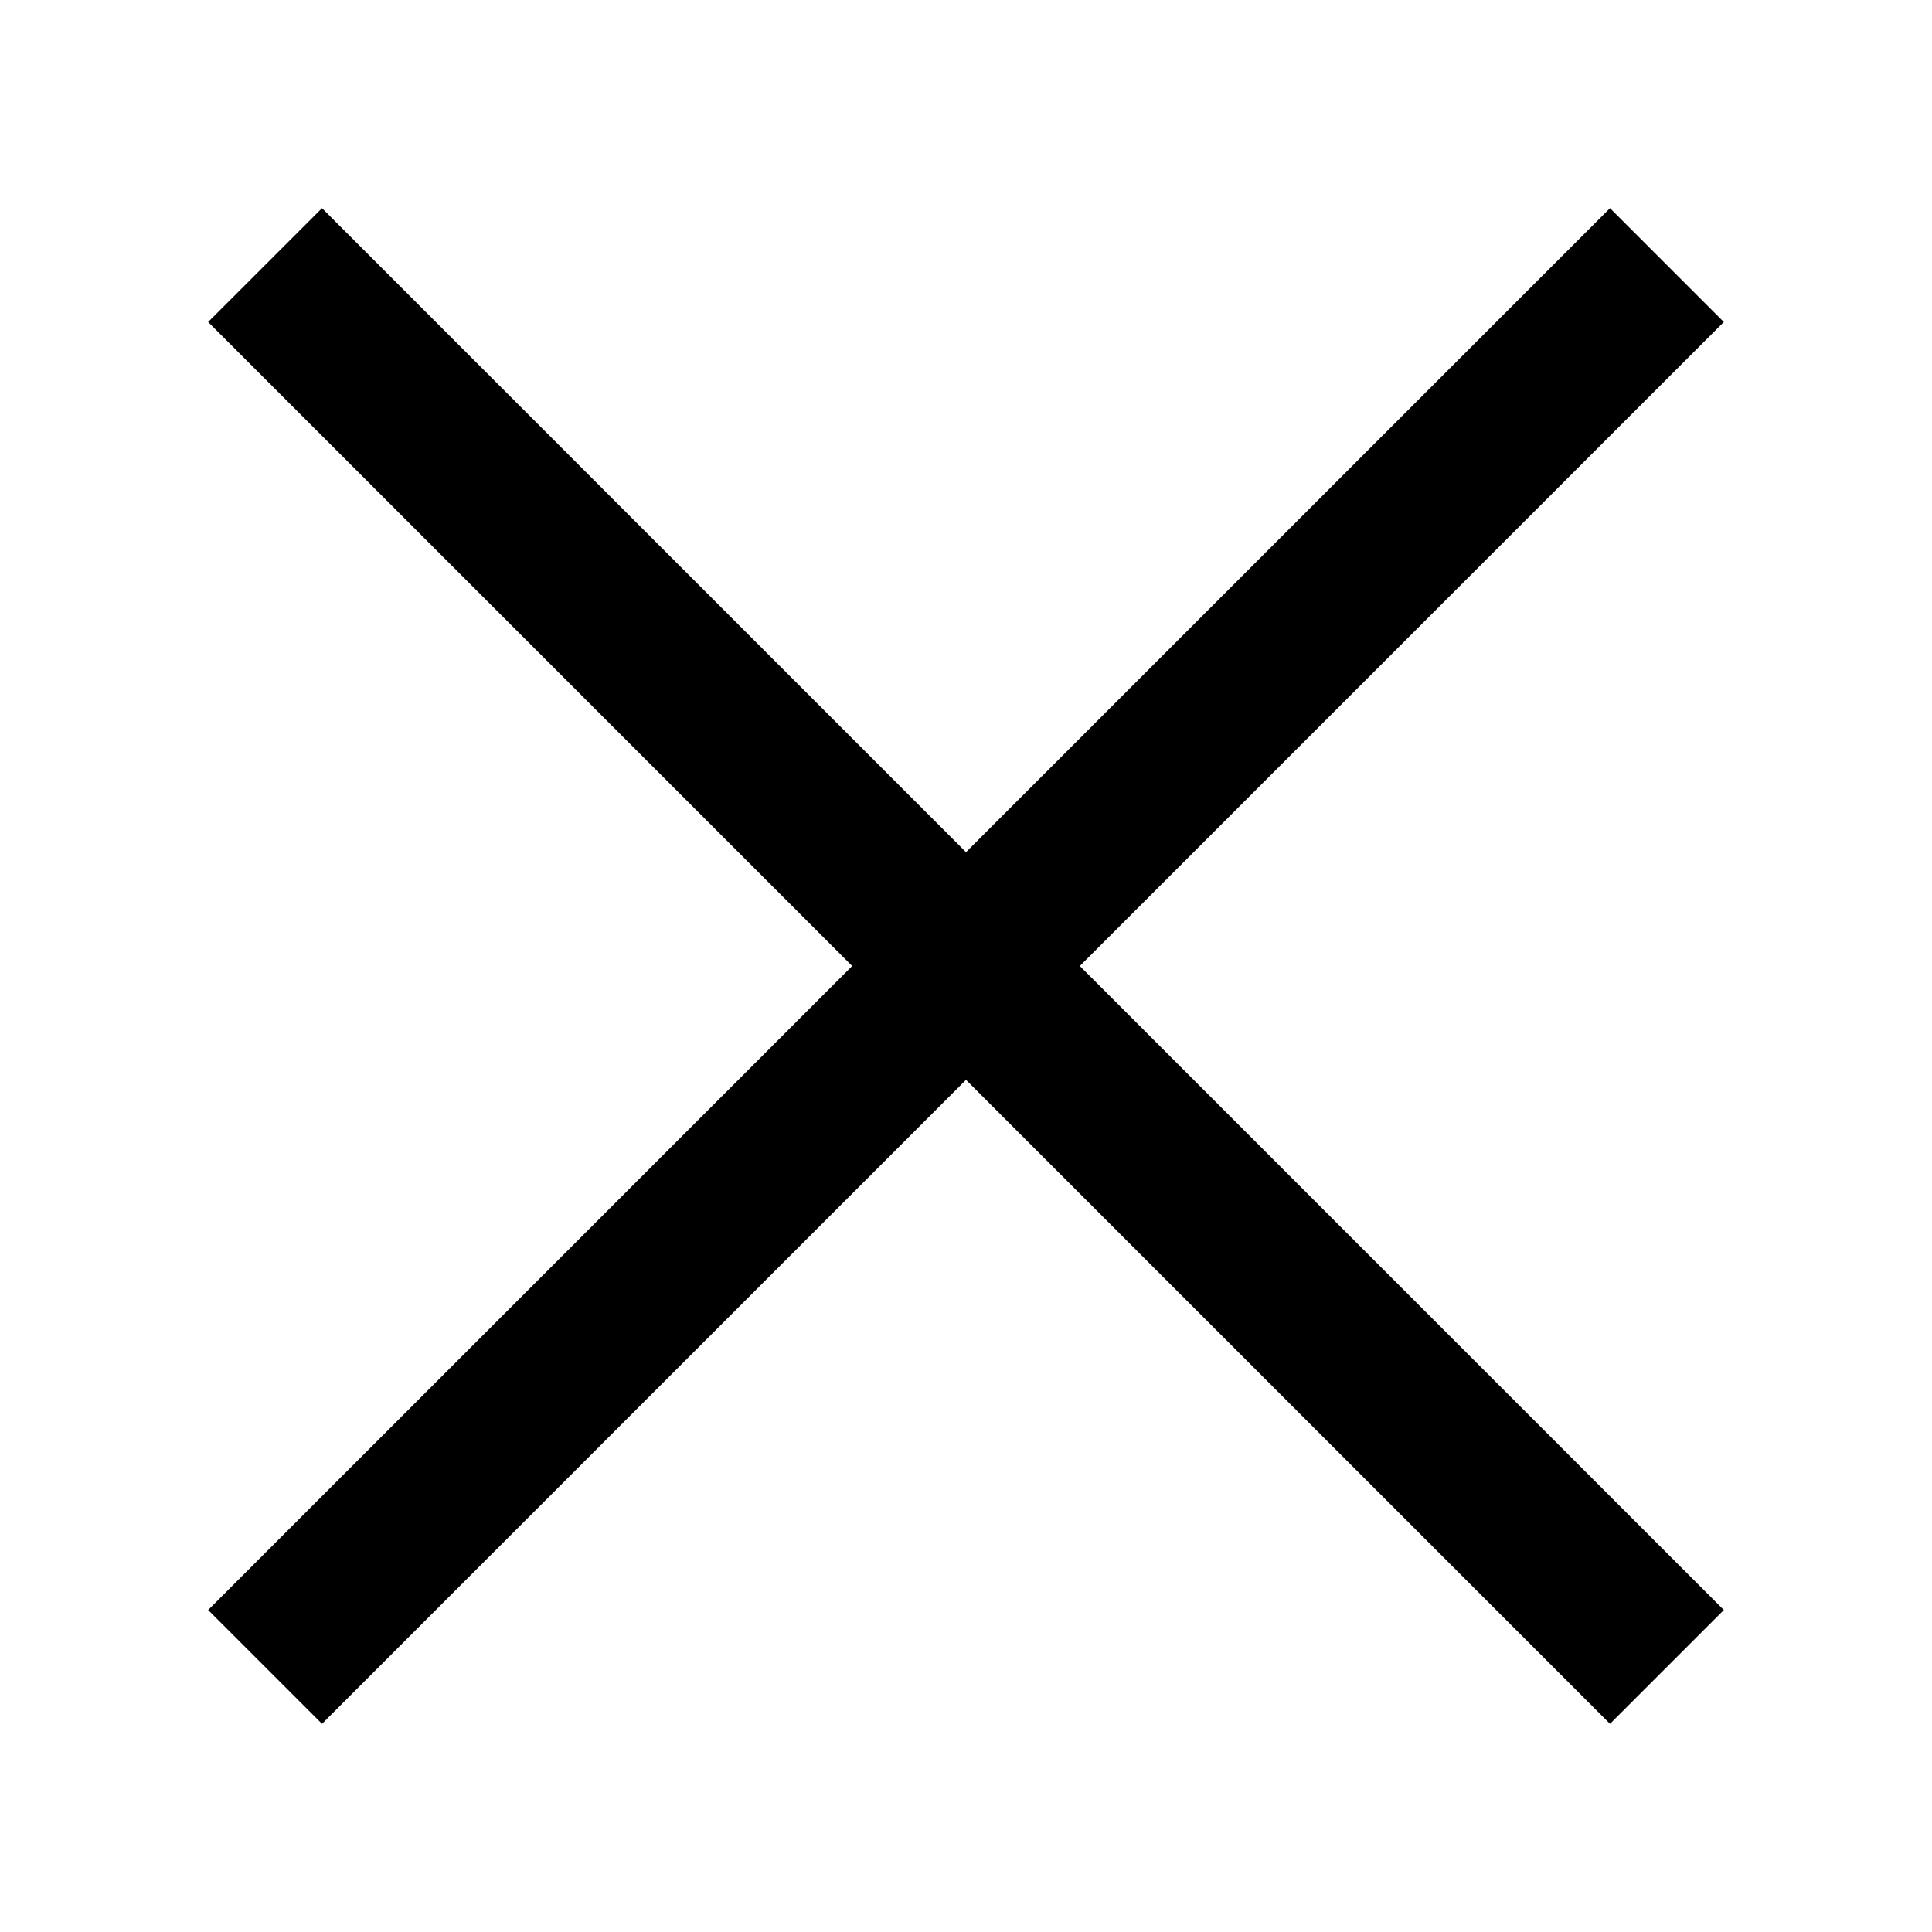
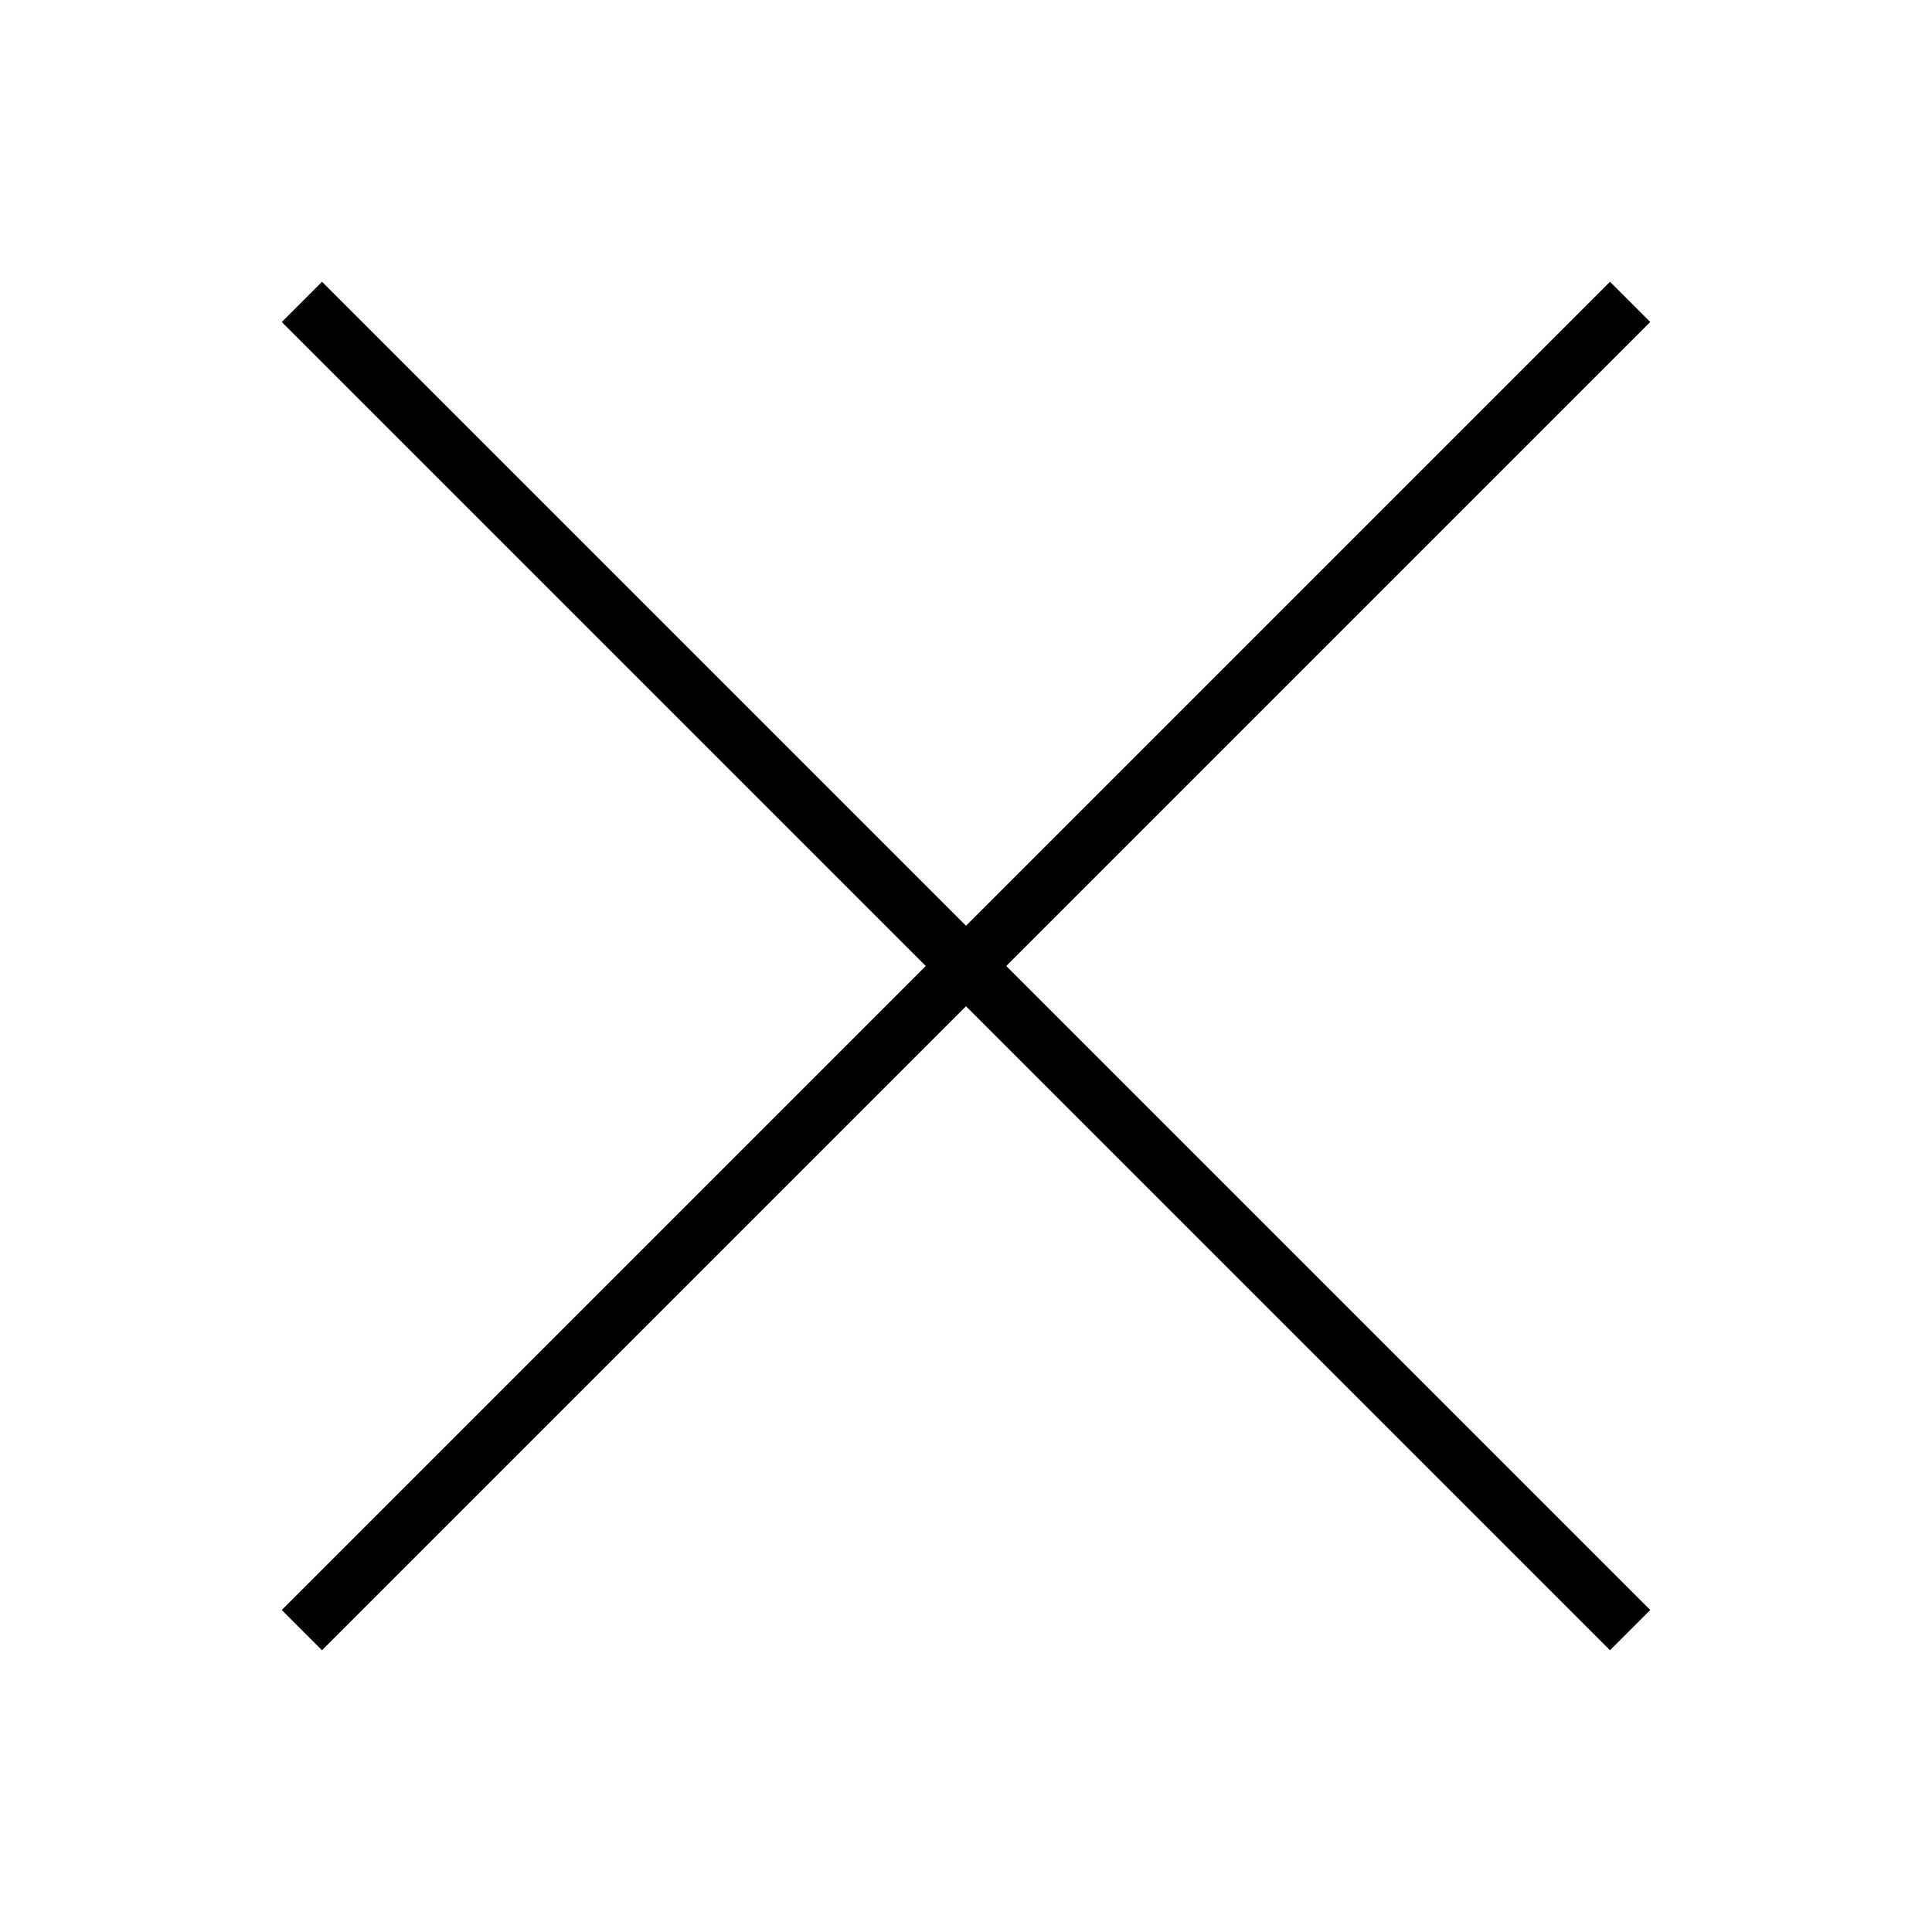
<svg xmlns="http://www.w3.org/2000/svg" viewBox="0 0 48 48">
-   <path d="M40 5.172l-16 16-16-16L5.171 8l16.001 16L5.171 40 8 42.828l16-16 16 16L42.828 40l-16-16 16-16z" />
+   <path d="M8 41l16-16 16 16 1-1-16-16L41 8l-1-1-16 16L8 7 7 8l16 16L7 40z" />
</svg>
